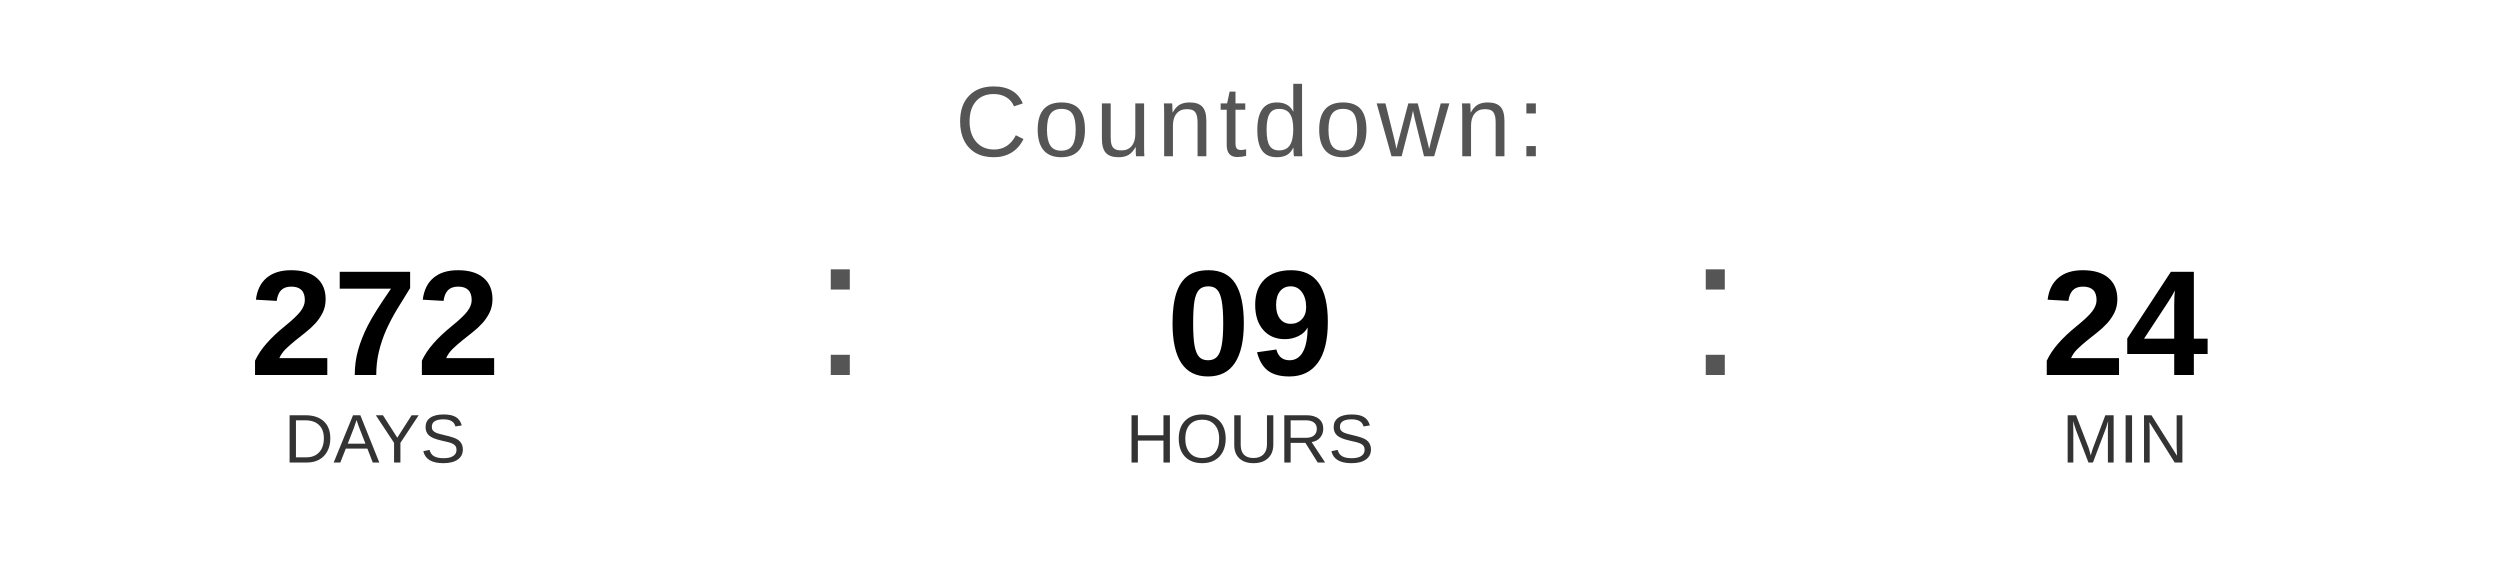
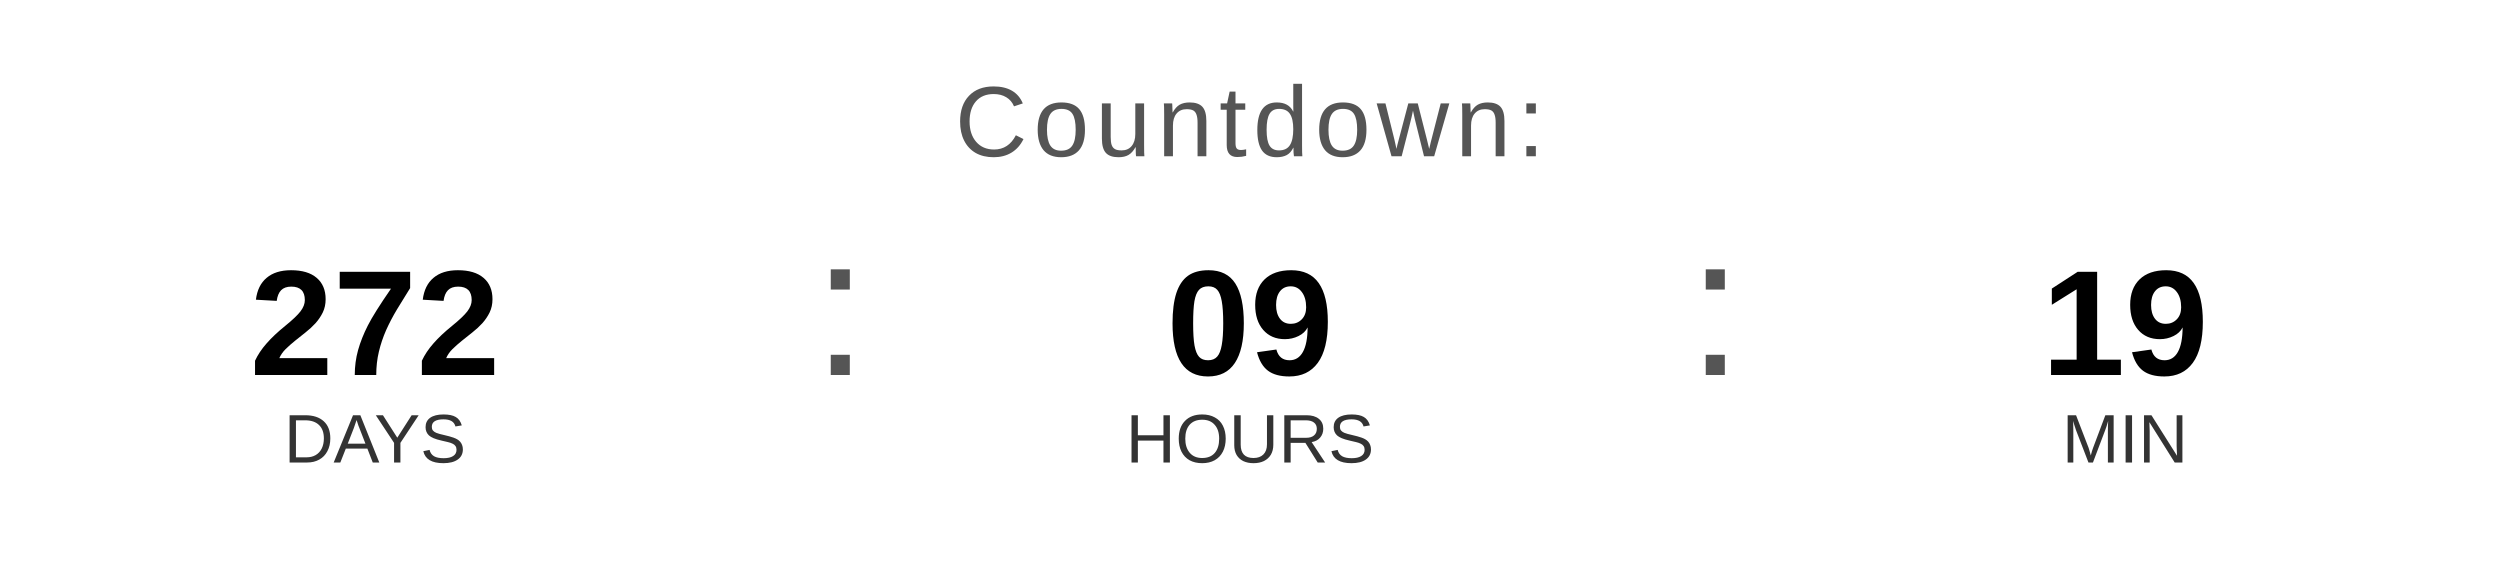
<svg xmlns="http://www.w3.org/2000/svg" width="400" height="90" viewBox="0 0 400 90">
  <text x="200" y="25" font-family="Arial, Helvetica, sans-serif" font-size="16" fill="#555555" text-anchor="middle" letter-spacing="1">
    Countdown:
  </text>
  <text x="60" y="60" font-family="Arial, Helvetica, sans-serif" font-size="24" font-weight="bold" fill="#000000" text-anchor="middle">272</text>
  <text x="60" y="74" font-family="Arial, Helvetica, sans-serif" font-size="11" fill="#333333" text-anchor="middle">DAYS</text>
  <text x="130" y="60" font-family="Arial, sans-serif" font-size="32" fill="#555555">:</text>
  <text x="200" y="60" font-family="Arial, Helvetica, sans-serif" font-size="24" font-weight="bold" fill="#000000" text-anchor="middle">09</text>
  <text x="200" y="74" font-family="Arial, Helvetica, sans-serif" font-size="11" fill="#333333" text-anchor="middle">HOURS</text>
  <text x="270" y="60" font-family="Arial, sans-serif" font-size="32" fill="#555555">:</text>
-   <text x="340" y="60" font-family="Arial, Helvetica, sans-serif" font-size="24" font-weight="bold" fill="#000000" text-anchor="middle">24</text>
+   <text x="340" y="60" font-family="Arial, Helvetica, sans-serif" font-size="24" font-weight="bold" fill="#000000" text-anchor="middle">19</text>
  <text x="340" y="74" font-family="Arial, Helvetica, sans-serif" font-size="11" fill="#333333" text-anchor="middle">MIN</text>
</svg>
